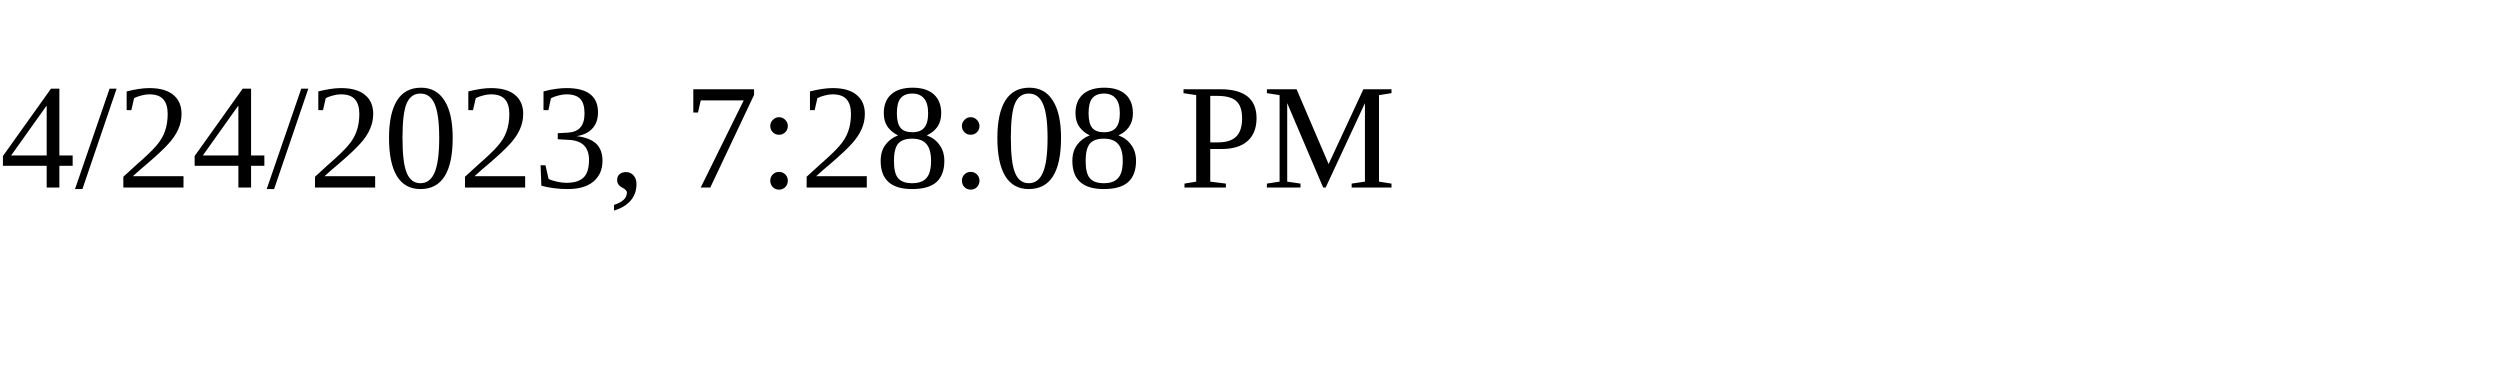
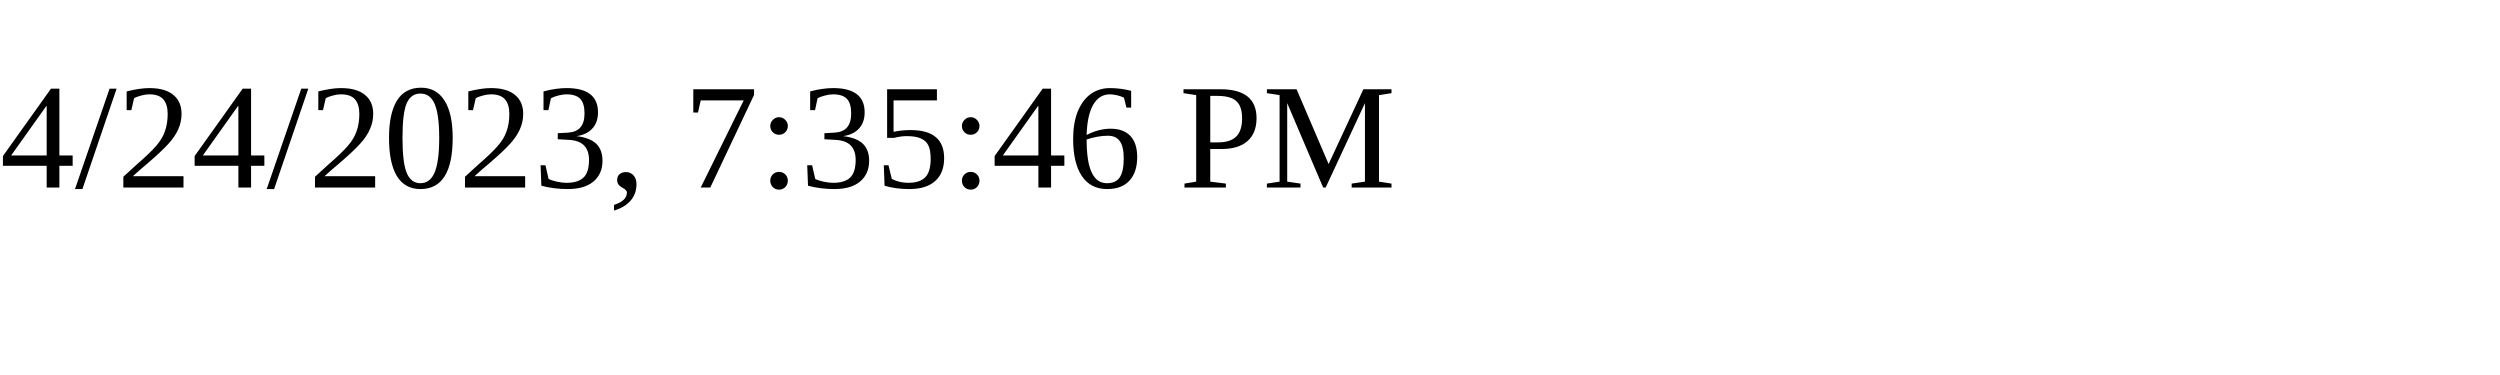
<svg xmlns="http://www.w3.org/2000/svg" height="30" width="200">
-   <text x="0" y="15">4/24/2023, 7:28:08 PM</text>
+   <text x="0" y="15">4/24/2023, 7:35:46 PM</text>
</svg>
